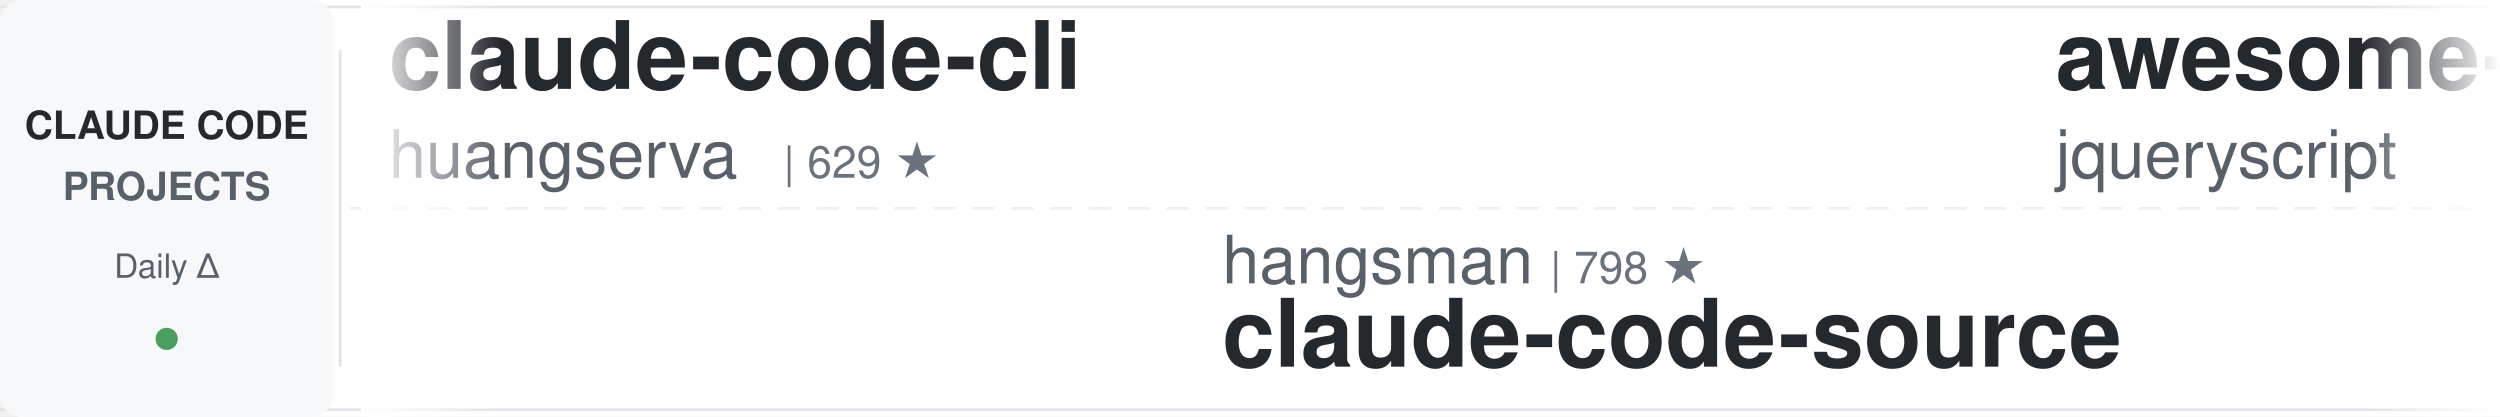
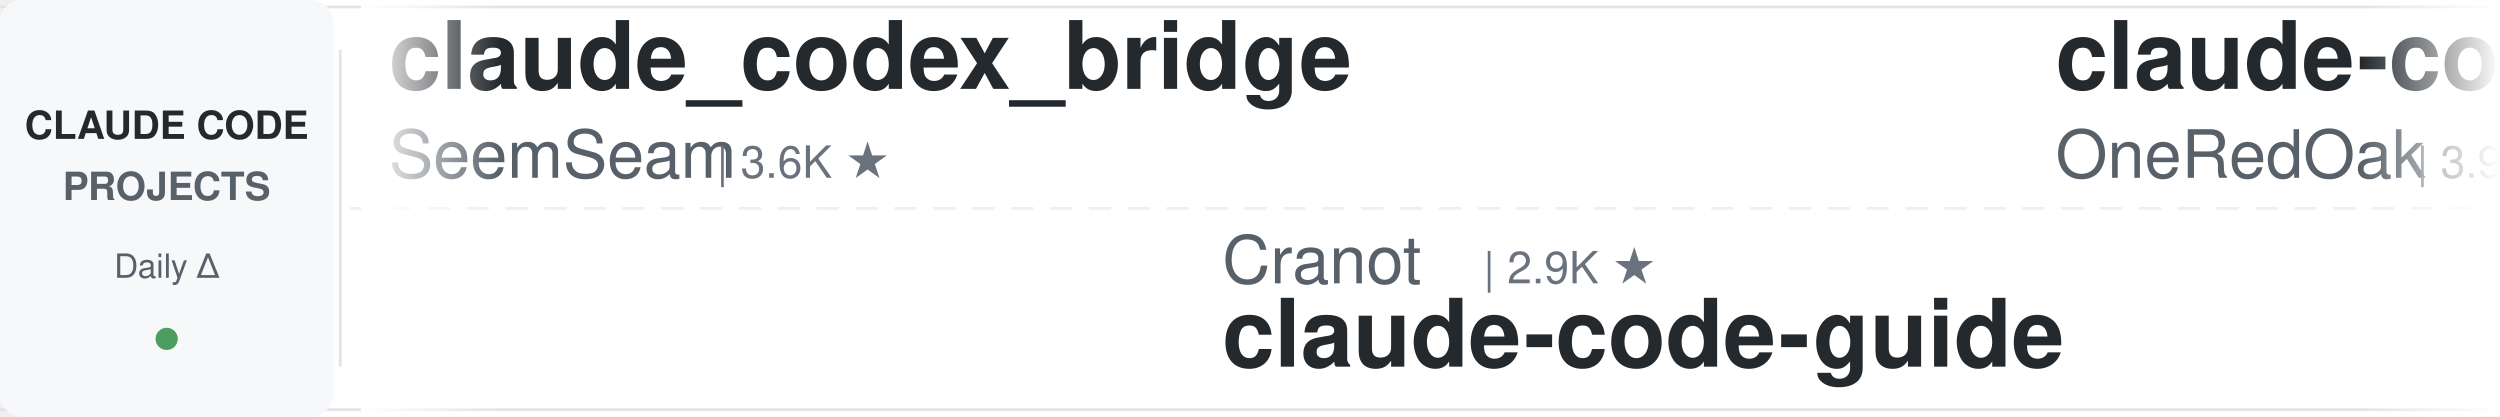
<svg xmlns="http://www.w3.org/2000/svg" width="900" height="150">
  <defs>
    <linearGradient id="leftFade" x1="0%" y1="0%" x2="100%" y2="0%">
      <stop offset="0%" style="stop-color:#ffffff;stop-opacity:1" />
      <stop offset="100%" style="stop-color:#ffffff;stop-opacity:0" />
    </linearGradient>
    <linearGradient id="rightFade" x1="0%" y1="0%" x2="100%" y2="0%">
      <stop offset="0%" style="stop-color:#ffffff;stop-opacity:0" />
      <stop offset="100%" style="stop-color:#ffffff;stop-opacity:1" />
    </linearGradient>
  </defs>
  <rect width="900" height="150" fill="#ffffff" rx="8" />
  <rect x="0" y="2" width="900" height="1" fill="#e1e4e8" />
  <rect x="0" y="147" width="900" height="1" fill="#e1e4e8" />
  <line x1="0" y1="75" x2="900" y2="75" stroke="#e1e4e8" stroke-width="1" stroke-dasharray="8 6" opacity="0.6" />
  <rect x="0" y="0" width="120" height="150" fill="#f6f8fa" rx="8" />
  <text x="60" y="50" font-family="-apple-system, BlinkMacSystemFont, 'Segoe UI', Helvetica, Arial, sans-serif" font-size="14" font-weight="600" fill="#24292e" text-anchor="middle">CLAUDE CODE</text>
  <text x="60" y="72" font-family="-apple-system, BlinkMacSystemFont, 'Segoe UI', Helvetica, Arial, sans-serif" font-size="14" font-weight="600" fill="#586069" text-anchor="middle">PROJECTS</text>
  <text x="60" y="100" font-family="-apple-system, BlinkMacSystemFont, 'Segoe UI', Helvetica, Arial, sans-serif" font-size="12" font-weight="500" fill="#586069" text-anchor="middle">Daily Δ</text>
  <circle cx="60" cy="122" r="4" fill="#22863a" opacity="0.8" />
  <rect x="122" y="18" width="1" height="114" fill="#e1e4e8" />
  <clipPath id="tickerClip">
    <rect x="130" y="0" width="770" height="150" />
  </clipPath>
  <g clip-path="url(#tickerClip)">
    <g id="tickerItems">
      <animateTransform attributeName="transform" attributeType="XML" type="translate" from="0 0" to="-3000 0" dur="54s" repeatCount="indefinite" />
      <g transform="translate(0, 0)">
-         <text x="140" y="32" font-family="-apple-system, BlinkMacSystemFont, 'Segoe UI', Helvetica, Arial, sans-serif" font-size="34" font-weight="600" fill="#24292e">claude-code-cli</text>
-         <text x="140" y="64" font-family="-apple-system, BlinkMacSystemFont, 'Segoe UI', Helvetica, Arial, sans-serif" font-size="24" font-weight="400" fill="#586069">huangserva</text>
-         <text x="282" y="64" font-family="-apple-system, BlinkMacSystemFont, 'Segoe UI', Helvetica, Arial, sans-serif" font-size="16" font-weight="500" fill="#6a737d">| 629 ★</text>
+         <text x="140" y="32" font-family="-apple-system, BlinkMacSystemFont, 'Segoe UI', Helvetica, Arial, sans-serif" font-size="34" font-weight="600" fill="#24292e">claude_codex_bridge</text>
+         <text x="140" y="64" font-family="-apple-system, BlinkMacSystemFont, 'Segoe UI', Helvetica, Arial, sans-serif" font-size="24" font-weight="400" fill="#586069">SeemSeam</text>
+         <text x="258" y="64" font-family="-apple-system, BlinkMacSystemFont, 'Segoe UI', Helvetica, Arial, sans-serif" font-size="16" font-weight="500" fill="#6a737d">| 3.6K ★</text>
      </g>
      <g transform="translate(300, 0)">
-         <text x="140" y="102" font-family="-apple-system, BlinkMacSystemFont, 'Segoe UI', Helvetica, Arial, sans-serif" font-size="24" font-weight="400" fill="#586069">hangsman</text>
-         <text x="258" y="102" font-family="-apple-system, BlinkMacSystemFont, 'Segoe UI', Helvetica, Arial, sans-serif" font-size="16" font-weight="500" fill="#6a737d">| 798 ★</text>
-         <text x="140" y="132" font-family="-apple-system, BlinkMacSystemFont, 'Segoe UI', Helvetica, Arial, sans-serif" font-size="34" font-weight="600" fill="#24292e">claude-code-source</text>
+         <text x="140" y="102" font-family="-apple-system, BlinkMacSystemFont, 'Segoe UI', Helvetica, Arial, sans-serif" font-size="24" font-weight="400" fill="#586069">Cranot</text>
+         <text x="234" y="102" font-family="-apple-system, BlinkMacSystemFont, 'Segoe UI', Helvetica, Arial, sans-serif" font-size="16" font-weight="500" fill="#6a737d">| 2.9K ★</text>
+         <text x="140" y="132" font-family="-apple-system, BlinkMacSystemFont, 'Segoe UI', Helvetica, Arial, sans-serif" font-size="34" font-weight="600" fill="#24292e">claude-code-guide</text>
      </g>
      <g transform="translate(600, 0)">
-         <text x="140" y="32" font-family="-apple-system, BlinkMacSystemFont, 'Segoe UI', Helvetica, Arial, sans-serif" font-size="34" font-weight="600" fill="#24292e">awesome-claude-code</text>
-         <text x="140" y="64" font-family="-apple-system, BlinkMacSystemFont, 'Segoe UI', Helvetica, Arial, sans-serif" font-size="24" font-weight="400" fill="#586069">jqueryscript</text>
-         <text x="306" y="64" font-family="-apple-system, BlinkMacSystemFont, 'Segoe UI', Helvetica, Arial, sans-serif" font-size="16" font-weight="500" fill="#6a737d">| 532 ★</text>
+         <text x="140" y="32" font-family="-apple-system, BlinkMacSystemFont, 'Segoe UI', Helvetica, Arial, sans-serif" font-size="34" font-weight="600" fill="#24292e">claude-code-workflows</text>
+         <text x="140" y="64" font-family="-apple-system, BlinkMacSystemFont, 'Segoe UI', Helvetica, Arial, sans-serif" font-size="24" font-weight="400" fill="#586069">OneRedOak</text>
+         <text x="270" y="64" font-family="-apple-system, BlinkMacSystemFont, 'Segoe UI', Helvetica, Arial, sans-serif" font-size="16" font-weight="500" fill="#6a737d">| 3.9K ★</text>
      </g>
      <g transform="translate(900, 0)">
-         <text x="140" y="102" font-family="-apple-system, BlinkMacSystemFont, 'Segoe UI', Helvetica, Arial, sans-serif" font-size="24" font-weight="400" fill="#586069">Donchitos</text>
-         <text x="270" y="102" font-family="-apple-system, BlinkMacSystemFont, 'Segoe UI', Helvetica, Arial, sans-serif" font-size="16" font-weight="500" fill="#6a737d">| 26.7K ★</text>
-         <text x="140" y="132" font-family="-apple-system, BlinkMacSystemFont, 'Segoe UI', Helvetica, Arial, sans-serif" font-size="34" font-weight="600" fill="#24292e">Claude-Code-Game-Studios</text>
+         <text x="140" y="102" font-family="-apple-system, BlinkMacSystemFont, 'Segoe UI', Helvetica, Arial, sans-serif" font-size="24" font-weight="400" fill="#586069">ding113</text>
+         <text x="246" y="102" font-family="-apple-system, BlinkMacSystemFont, 'Segoe UI', Helvetica, Arial, sans-serif" font-size="16" font-weight="500" fill="#6a737d">| 3.4K ★</text>
+         <text x="140" y="132" font-family="-apple-system, BlinkMacSystemFont, 'Segoe UI', Helvetica, Arial, sans-serif" font-size="34" font-weight="600" fill="#24292e">claude-code-hub</text>
      </g>
      <g transform="translate(1200, 0)">
-         <text x="140" y="32" font-family="-apple-system, BlinkMacSystemFont, 'Segoe UI', Helvetica, Arial, sans-serif" font-size="34" font-weight="600" fill="#24292e">claude-coder</text>
-         <text x="140" y="64" font-family="-apple-system, BlinkMacSystemFont, 'Segoe UI', Helvetica, Arial, sans-serif" font-size="24" font-weight="400" fill="#586069">kodu-ai</text>
-         <text x="246" y="64" font-family="-apple-system, BlinkMacSystemFont, 'Segoe UI', Helvetica, Arial, sans-serif" font-size="16" font-weight="500" fill="#6a737d">| 5.2K ★</text>
+         <text x="140" y="32" font-family="-apple-system, BlinkMacSystemFont, 'Segoe UI', Helvetica, Arial, sans-serif" font-size="34" font-weight="600" fill="#24292e">claude-code-base-action</text>
+         <text x="140" y="64" font-family="-apple-system, BlinkMacSystemFont, 'Segoe UI', Helvetica, Arial, sans-serif" font-size="24" font-weight="400" fill="#586069">anthropics</text>
+         <text x="282" y="64" font-family="-apple-system, BlinkMacSystemFont, 'Segoe UI', Helvetica, Arial, sans-serif" font-size="16" font-weight="500" fill="#6a737d">| 1.0K ★</text>
      </g>
      <g transform="translate(1500, 0)">
-         <text x="140" y="102" font-family="-apple-system, BlinkMacSystemFont, 'Segoe UI', Helvetica, Arial, sans-serif" font-size="24" font-weight="400" fill="#586069">nicedreamzapp</text>
-         <text x="318" y="102" font-family="-apple-system, BlinkMacSystemFont, 'Segoe UI', Helvetica, Arial, sans-serif" font-size="16" font-weight="500" fill="#6a737d">| 3.4K ★</text>
-         <text x="140" y="132" font-family="-apple-system, BlinkMacSystemFont, 'Segoe UI', Helvetica, Arial, sans-serif" font-size="34" font-weight="600" fill="#24292e">claude-code-local</text>
+         <text x="140" y="102" font-family="-apple-system, BlinkMacSystemFont, 'Segoe UI', Helvetica, Arial, sans-serif" font-size="24" font-weight="400" fill="#586069">WorldFlowAI</text>
+         <text x="294" y="102" font-family="-apple-system, BlinkMacSystemFont, 'Segoe UI', Helvetica, Arial, sans-serif" font-size="16" font-weight="500" fill="#6a737d">| 4.9K ★</text>
+         <text x="140" y="132" font-family="-apple-system, BlinkMacSystemFont, 'Segoe UI', Helvetica, Arial, sans-serif" font-size="34" font-weight="600" fill="#24292e">everything-claude-code</text>
      </g>
      <g transform="translate(1800, 0)">
-         <text x="140" y="32" font-family="-apple-system, BlinkMacSystemFont, 'Segoe UI', Helvetica, Arial, sans-serif" font-size="34" font-weight="600" fill="#24292e">claude-code-hooks-master...</text>
-         <text x="140" y="64" font-family="-apple-system, BlinkMacSystemFont, 'Segoe UI', Helvetica, Arial, sans-serif" font-size="24" font-weight="400" fill="#586069">disler</text>
-         <text x="234" y="64" font-family="-apple-system, BlinkMacSystemFont, 'Segoe UI', Helvetica, Arial, sans-serif" font-size="16" font-weight="500" fill="#6a737d">| 3.9K ★</text>
+         <text x="140" y="32" font-family="-apple-system, BlinkMacSystemFont, 'Segoe UI', Helvetica, Arial, sans-serif" font-size="34" font-weight="600" fill="#24292e">claude-code-rev</text>
+         <text x="140" y="64" font-family="-apple-system, BlinkMacSystemFont, 'Segoe UI', Helvetica, Arial, sans-serif" font-size="24" font-weight="400" fill="#586069">oboard</text>
+         <text x="234" y="64" font-family="-apple-system, BlinkMacSystemFont, 'Segoe UI', Helvetica, Arial, sans-serif" font-size="16" font-weight="500" fill="#6a737d">| 3.3K ★</text>
      </g>
      <g transform="translate(2100, 0)">
-         <text x="140" y="102" font-family="-apple-system, BlinkMacSystemFont, 'Segoe UI', Helvetica, Arial, sans-serif" font-size="24" font-weight="400" fill="#586069">fuergaosi233</text>
-         <text x="306" y="102" font-family="-apple-system, BlinkMacSystemFont, 'Segoe UI', Helvetica, Arial, sans-serif" font-size="16" font-weight="500" fill="#6a737d">| 2.8K ★</text>
-         <text x="140" y="132" font-family="-apple-system, BlinkMacSystemFont, 'Segoe UI', Helvetica, Arial, sans-serif" font-size="34" font-weight="600" fill="#24292e">claude-code-proxy</text>
+         <text x="140" y="102" font-family="-apple-system, BlinkMacSystemFont, 'Segoe UI', Helvetica, Arial, sans-serif" font-size="24" font-weight="400" fill="#586069">diet103</text>
+         <text x="246" y="102" font-family="-apple-system, BlinkMacSystemFont, 'Segoe UI', Helvetica, Arial, sans-serif" font-size="16" font-weight="500" fill="#6a737d">| 10.0K ★</text>
+         <text x="140" y="132" font-family="-apple-system, BlinkMacSystemFont, 'Segoe UI', Helvetica, Arial, sans-serif" font-size="34" font-weight="600" fill="#24292e">claude-code-infrastructu...</text>
      </g>
      <g transform="translate(2400, 0)">
-         <text x="140" y="32" font-family="-apple-system, BlinkMacSystemFont, 'Segoe UI', Helvetica, Arial, sans-serif" font-size="34" font-weight="600" fill="#24292e">awesome-claude-code-plug...</text>
-         <text x="140" y="64" font-family="-apple-system, BlinkMacSystemFont, 'Segoe UI', Helvetica, Arial, sans-serif" font-size="24" font-weight="400" fill="#586069">ccplugins</text>
-         <text x="270" y="64" font-family="-apple-system, BlinkMacSystemFont, 'Segoe UI', Helvetica, Arial, sans-serif" font-size="16" font-weight="500" fill="#6a737d">| 974 ★</text>
+         <text x="140" y="32" font-family="-apple-system, BlinkMacSystemFont, 'Segoe UI', Helvetica, Arial, sans-serif" font-size="34" font-weight="600" fill="#24292e">edmunds-claude-code</text>
+         <text x="140" y="64" font-family="-apple-system, BlinkMacSystemFont, 'Segoe UI', Helvetica, Arial, sans-serif" font-size="24" font-weight="400" fill="#586069">edmund-io</text>
+         <text x="270" y="64" font-family="-apple-system, BlinkMacSystemFont, 'Segoe UI', Helvetica, Arial, sans-serif" font-size="16" font-weight="500" fill="#6a737d">| 1.5K ★</text>
      </g>
      <g transform="translate(2700, 0)">
-         <text x="140" y="102" font-family="-apple-system, BlinkMacSystemFont, 'Segoe UI', Helvetica, Arial, sans-serif" font-size="24" font-weight="400" fill="#586069">rohitg00</text>
-         <text x="258" y="102" font-family="-apple-system, BlinkMacSystemFont, 'Segoe UI', Helvetica, Arial, sans-serif" font-size="16" font-weight="500" fill="#6a737d">| 2.7K ★</text>
-         <text x="140" y="132" font-family="-apple-system, BlinkMacSystemFont, 'Segoe UI', Helvetica, Arial, sans-serif" font-size="34" font-weight="600" fill="#24292e">awesome-claude-code-tool...</text>
+         <text x="140" y="102" font-family="-apple-system, BlinkMacSystemFont, 'Segoe UI', Helvetica, Arial, sans-serif" font-size="24" font-weight="400" fill="#586069">darcyegb</text>
+         <text x="258" y="102" font-family="-apple-system, BlinkMacSystemFont, 'Segoe UI', Helvetica, Arial, sans-serif" font-size="16" font-weight="500" fill="#6a737d">| 777 ★</text>
+         <text x="140" y="132" font-family="-apple-system, BlinkMacSystemFont, 'Segoe UI', Helvetica, Arial, sans-serif" font-size="34" font-weight="600" fill="#24292e">ClaudeCodeAgents</text>
      </g>
      <g transform="translate(3000, 0)">
-         <text x="140" y="32" font-family="-apple-system, BlinkMacSystemFont, 'Segoe UI', Helvetica, Arial, sans-serif" font-size="34" font-weight="600" fill="#24292e">claude-code-cli</text>
-         <text x="140" y="64" font-family="-apple-system, BlinkMacSystemFont, 'Segoe UI', Helvetica, Arial, sans-serif" font-size="24" font-weight="400" fill="#586069">huangserva</text>
-         <text x="282" y="64" font-family="-apple-system, BlinkMacSystemFont, 'Segoe UI', Helvetica, Arial, sans-serif" font-size="16" font-weight="500" fill="#6a737d">| 629 ★</text>
+         <text x="140" y="32" font-family="-apple-system, BlinkMacSystemFont, 'Segoe UI', Helvetica, Arial, sans-serif" font-size="34" font-weight="600" fill="#24292e">claude_codex_bridge</text>
+         <text x="140" y="64" font-family="-apple-system, BlinkMacSystemFont, 'Segoe UI', Helvetica, Arial, sans-serif" font-size="24" font-weight="400" fill="#586069">SeemSeam</text>
+         <text x="258" y="64" font-family="-apple-system, BlinkMacSystemFont, 'Segoe UI', Helvetica, Arial, sans-serif" font-size="16" font-weight="500" fill="#6a737d">| 3.6K ★</text>
      </g>
      <g transform="translate(3300, 0)">
-         <text x="140" y="102" font-family="-apple-system, BlinkMacSystemFont, 'Segoe UI', Helvetica, Arial, sans-serif" font-size="24" font-weight="400" fill="#586069">hangsman</text>
-         <text x="258" y="102" font-family="-apple-system, BlinkMacSystemFont, 'Segoe UI', Helvetica, Arial, sans-serif" font-size="16" font-weight="500" fill="#6a737d">| 798 ★</text>
-         <text x="140" y="132" font-family="-apple-system, BlinkMacSystemFont, 'Segoe UI', Helvetica, Arial, sans-serif" font-size="34" font-weight="600" fill="#24292e">claude-code-source</text>
+         <text x="140" y="102" font-family="-apple-system, BlinkMacSystemFont, 'Segoe UI', Helvetica, Arial, sans-serif" font-size="24" font-weight="400" fill="#586069">Cranot</text>
+         <text x="234" y="102" font-family="-apple-system, BlinkMacSystemFont, 'Segoe UI', Helvetica, Arial, sans-serif" font-size="16" font-weight="500" fill="#6a737d">| 2.9K ★</text>
+         <text x="140" y="132" font-family="-apple-system, BlinkMacSystemFont, 'Segoe UI', Helvetica, Arial, sans-serif" font-size="34" font-weight="600" fill="#24292e">claude-code-guide</text>
      </g>
      <g transform="translate(3600, 0)">
-         <text x="140" y="32" font-family="-apple-system, BlinkMacSystemFont, 'Segoe UI', Helvetica, Arial, sans-serif" font-size="34" font-weight="600" fill="#24292e">awesome-claude-code</text>
-         <text x="140" y="64" font-family="-apple-system, BlinkMacSystemFont, 'Segoe UI', Helvetica, Arial, sans-serif" font-size="24" font-weight="400" fill="#586069">jqueryscript</text>
-         <text x="306" y="64" font-family="-apple-system, BlinkMacSystemFont, 'Segoe UI', Helvetica, Arial, sans-serif" font-size="16" font-weight="500" fill="#6a737d">| 532 ★</text>
+         <text x="140" y="32" font-family="-apple-system, BlinkMacSystemFont, 'Segoe UI', Helvetica, Arial, sans-serif" font-size="34" font-weight="600" fill="#24292e">claude-code-workflows</text>
+         <text x="140" y="64" font-family="-apple-system, BlinkMacSystemFont, 'Segoe UI', Helvetica, Arial, sans-serif" font-size="24" font-weight="400" fill="#586069">OneRedOak</text>
+         <text x="270" y="64" font-family="-apple-system, BlinkMacSystemFont, 'Segoe UI', Helvetica, Arial, sans-serif" font-size="16" font-weight="500" fill="#6a737d">| 3.9K ★</text>
      </g>
      <g transform="translate(3900, 0)">
-         <text x="140" y="102" font-family="-apple-system, BlinkMacSystemFont, 'Segoe UI', Helvetica, Arial, sans-serif" font-size="24" font-weight="400" fill="#586069">Donchitos</text>
-         <text x="270" y="102" font-family="-apple-system, BlinkMacSystemFont, 'Segoe UI', Helvetica, Arial, sans-serif" font-size="16" font-weight="500" fill="#6a737d">| 26.7K ★</text>
-         <text x="140" y="132" font-family="-apple-system, BlinkMacSystemFont, 'Segoe UI', Helvetica, Arial, sans-serif" font-size="34" font-weight="600" fill="#24292e">Claude-Code-Game-Studios</text>
+         <text x="140" y="102" font-family="-apple-system, BlinkMacSystemFont, 'Segoe UI', Helvetica, Arial, sans-serif" font-size="24" font-weight="400" fill="#586069">ding113</text>
+         <text x="246" y="102" font-family="-apple-system, BlinkMacSystemFont, 'Segoe UI', Helvetica, Arial, sans-serif" font-size="16" font-weight="500" fill="#6a737d">| 3.4K ★</text>
+         <text x="140" y="132" font-family="-apple-system, BlinkMacSystemFont, 'Segoe UI', Helvetica, Arial, sans-serif" font-size="34" font-weight="600" fill="#24292e">claude-code-hub</text>
      </g>
    </g>
  </g>
  <rect x="130" y="0" width="50" height="150" fill="url(#leftFade)" />
  <rect x="850" y="0" width="50" height="150" fill="url(#rightFade)" />
</svg>
